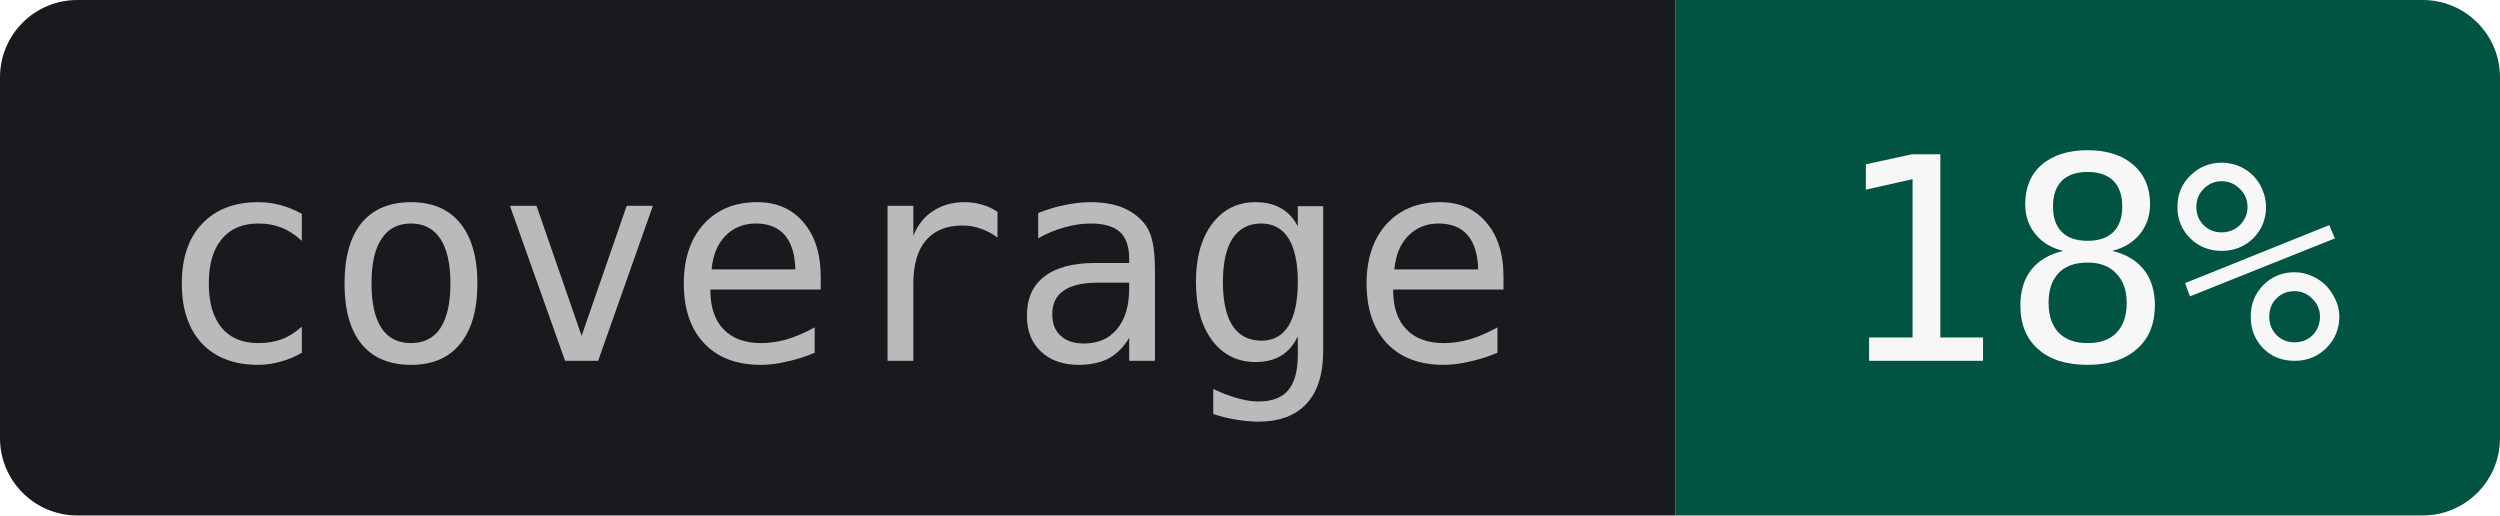
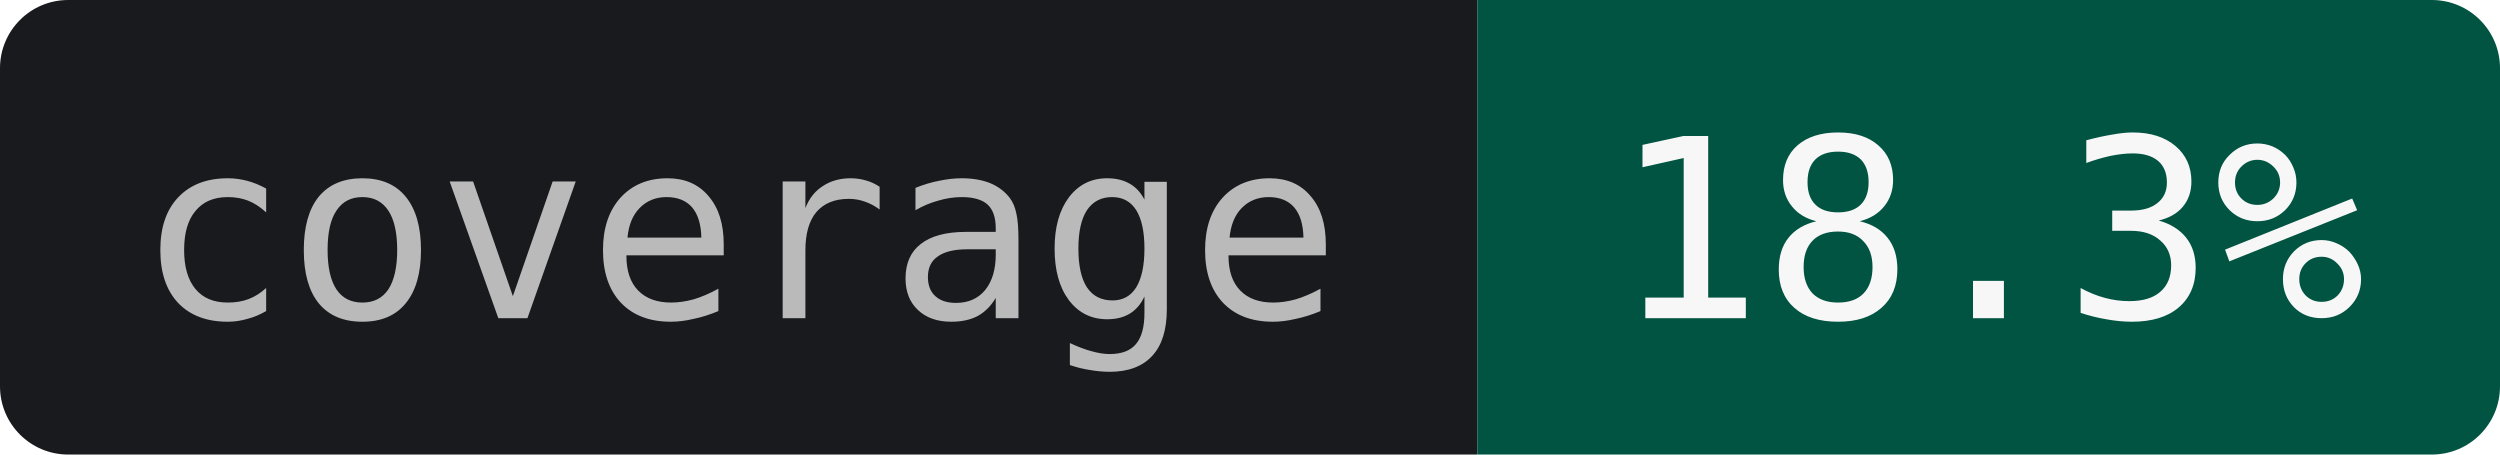
- <svg xmlns="http://www.w3.org/2000/svg" width="97" height="20" role="img" aria-label="coverage: 18%">
+ <svg xmlns="http://www.w3.org/2000/svg" width="110" height="20" role="img" aria-label="coverage: 18.3%">
  <clipPath id="r">
-     <rect width="97" height="20" rx="3" />
+     <rect width="110" height="20" rx="3" />
  </clipPath>
  <g clip-path="url(#r)">
    <rect width="65" height="20" fill="#181A1D" />
-     <rect x="65" width="32" height="20" fill="#005441" />
+     <rect x="65" width="45" height="20" fill="#005441" />
  </g>
  <g text-anchor="middle" font-family="JetBrains Mono,IBM Plex Mono,SFMono-Regular,Menlo,Consolas,monospace" font-size="11">
    <text x="32.5" y="14" fill="#BABABB">coverage</text>
-     <text x="81" y="14" fill="#F7F7F7">18%</text>
+     <text x="87.5" y="14" fill="#F7F7F7">18.3%</text>
  </g>
</svg>
